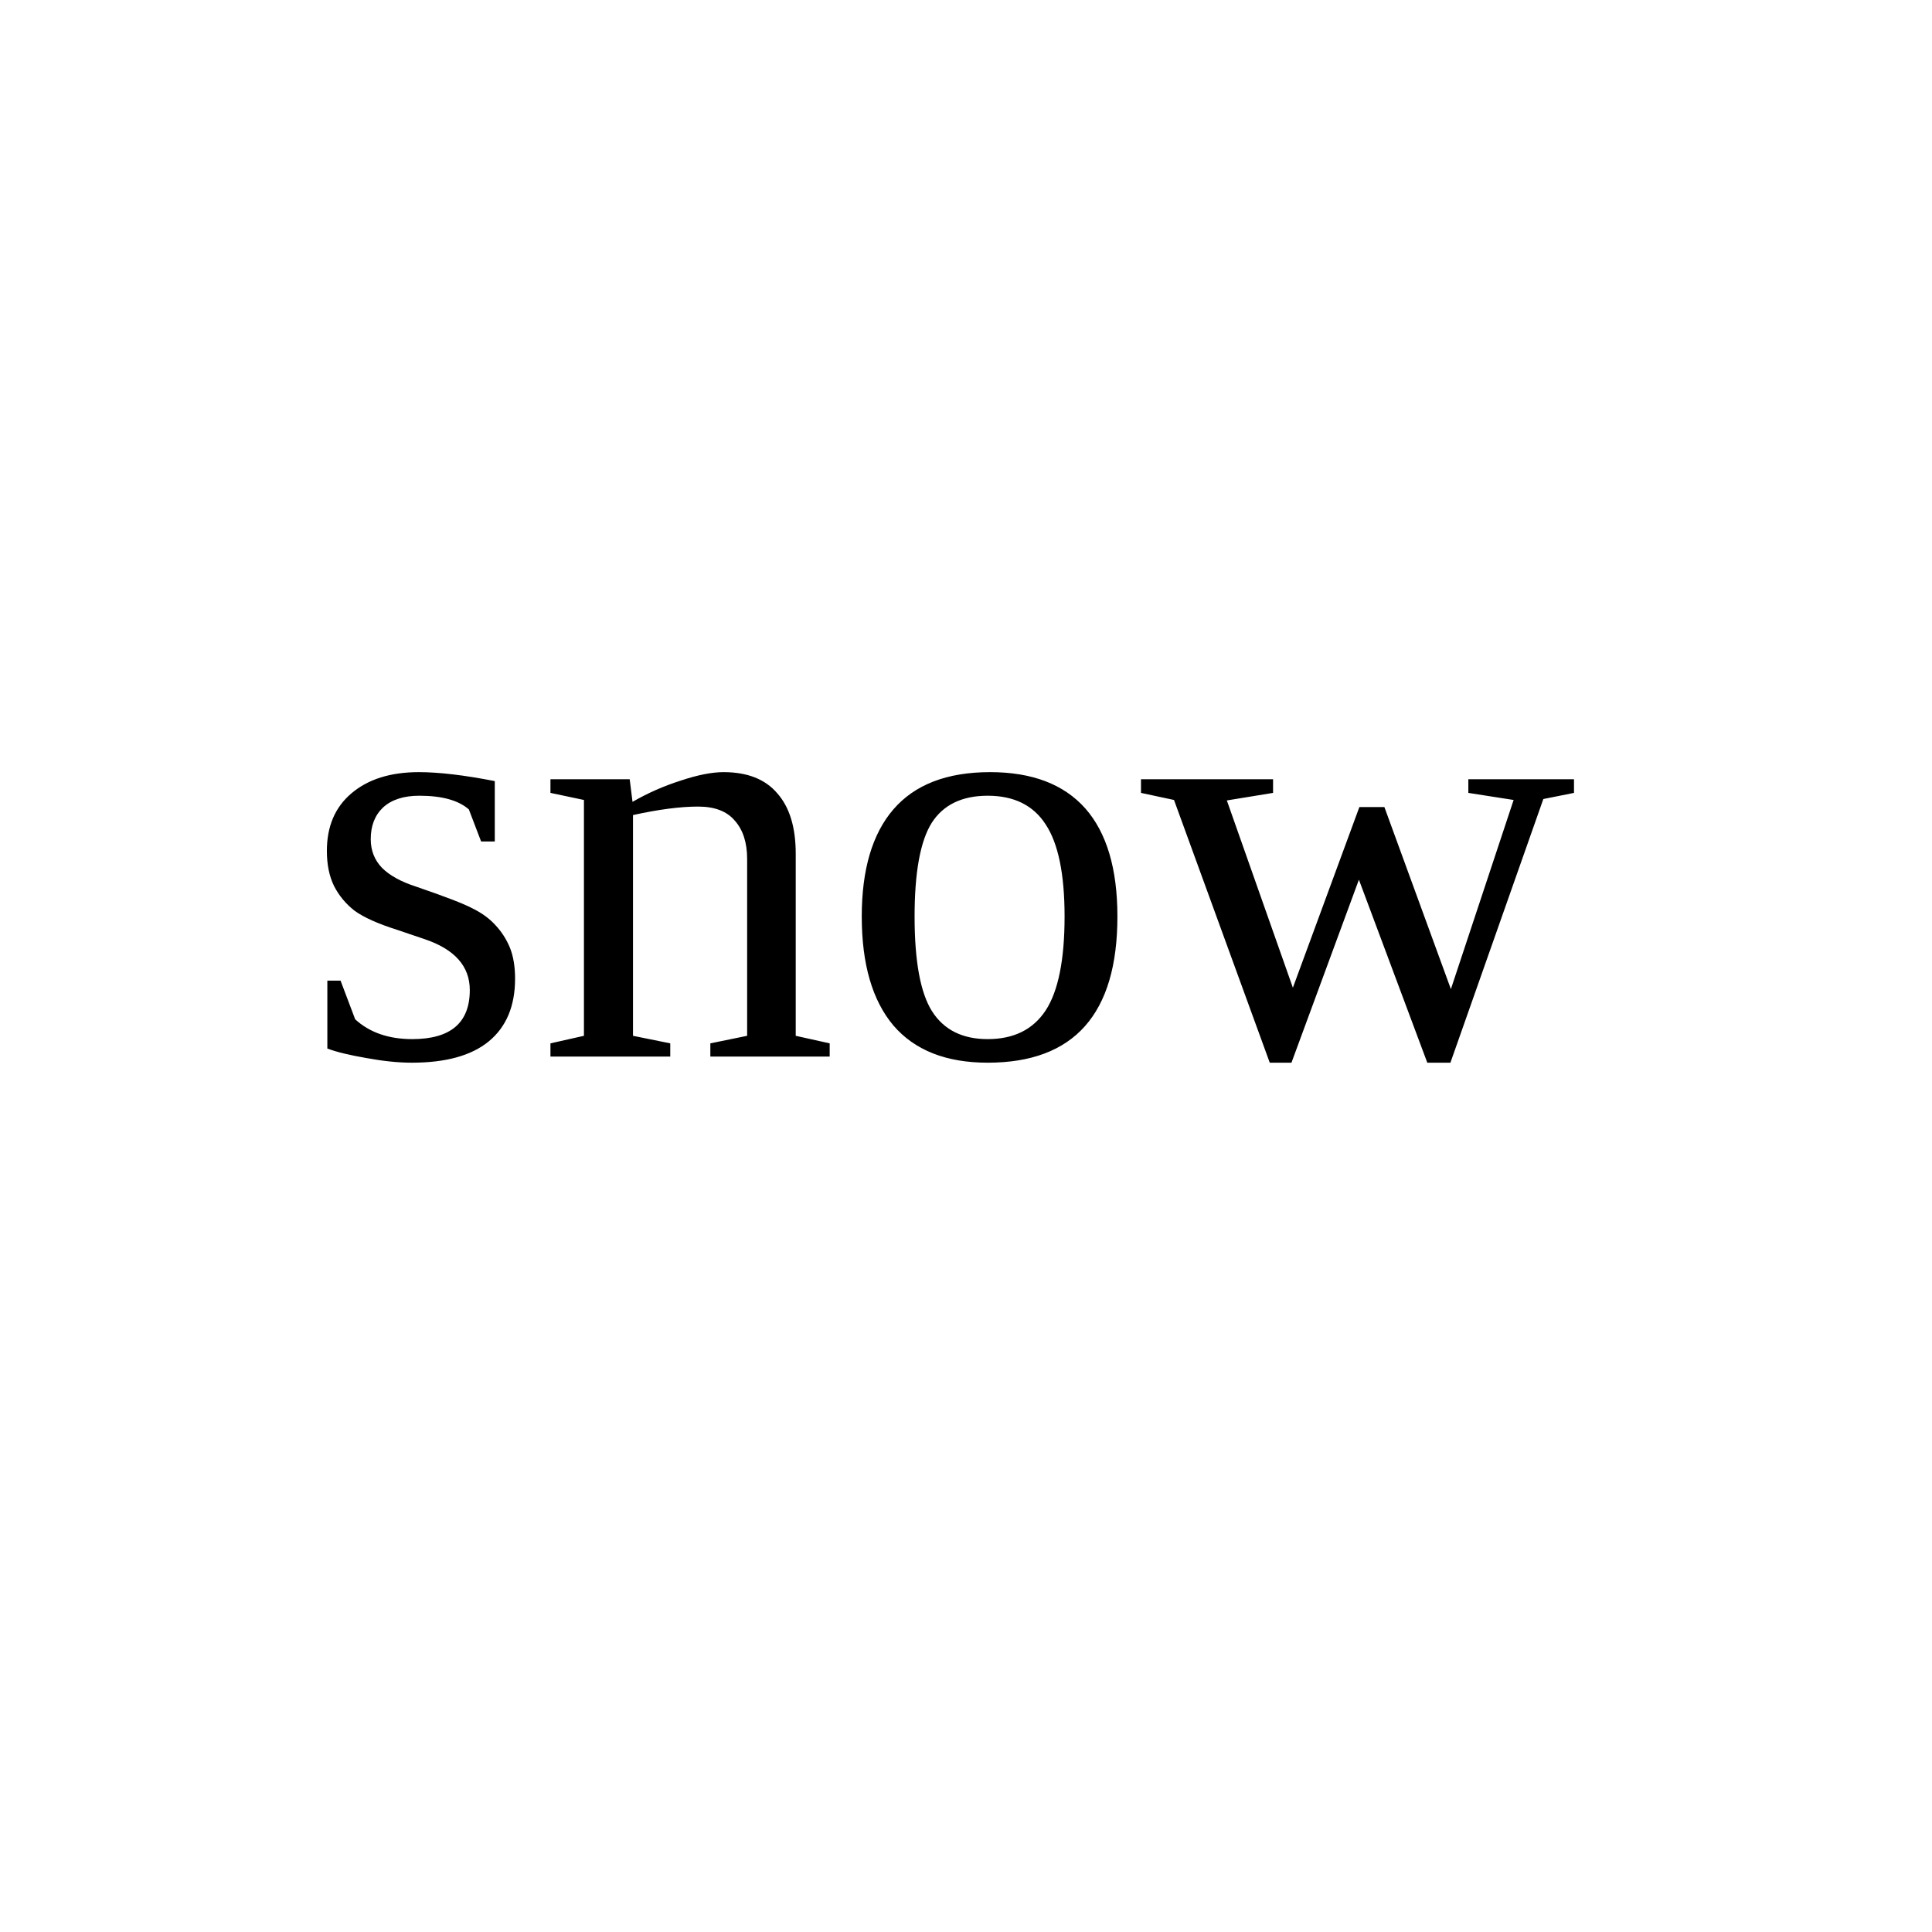
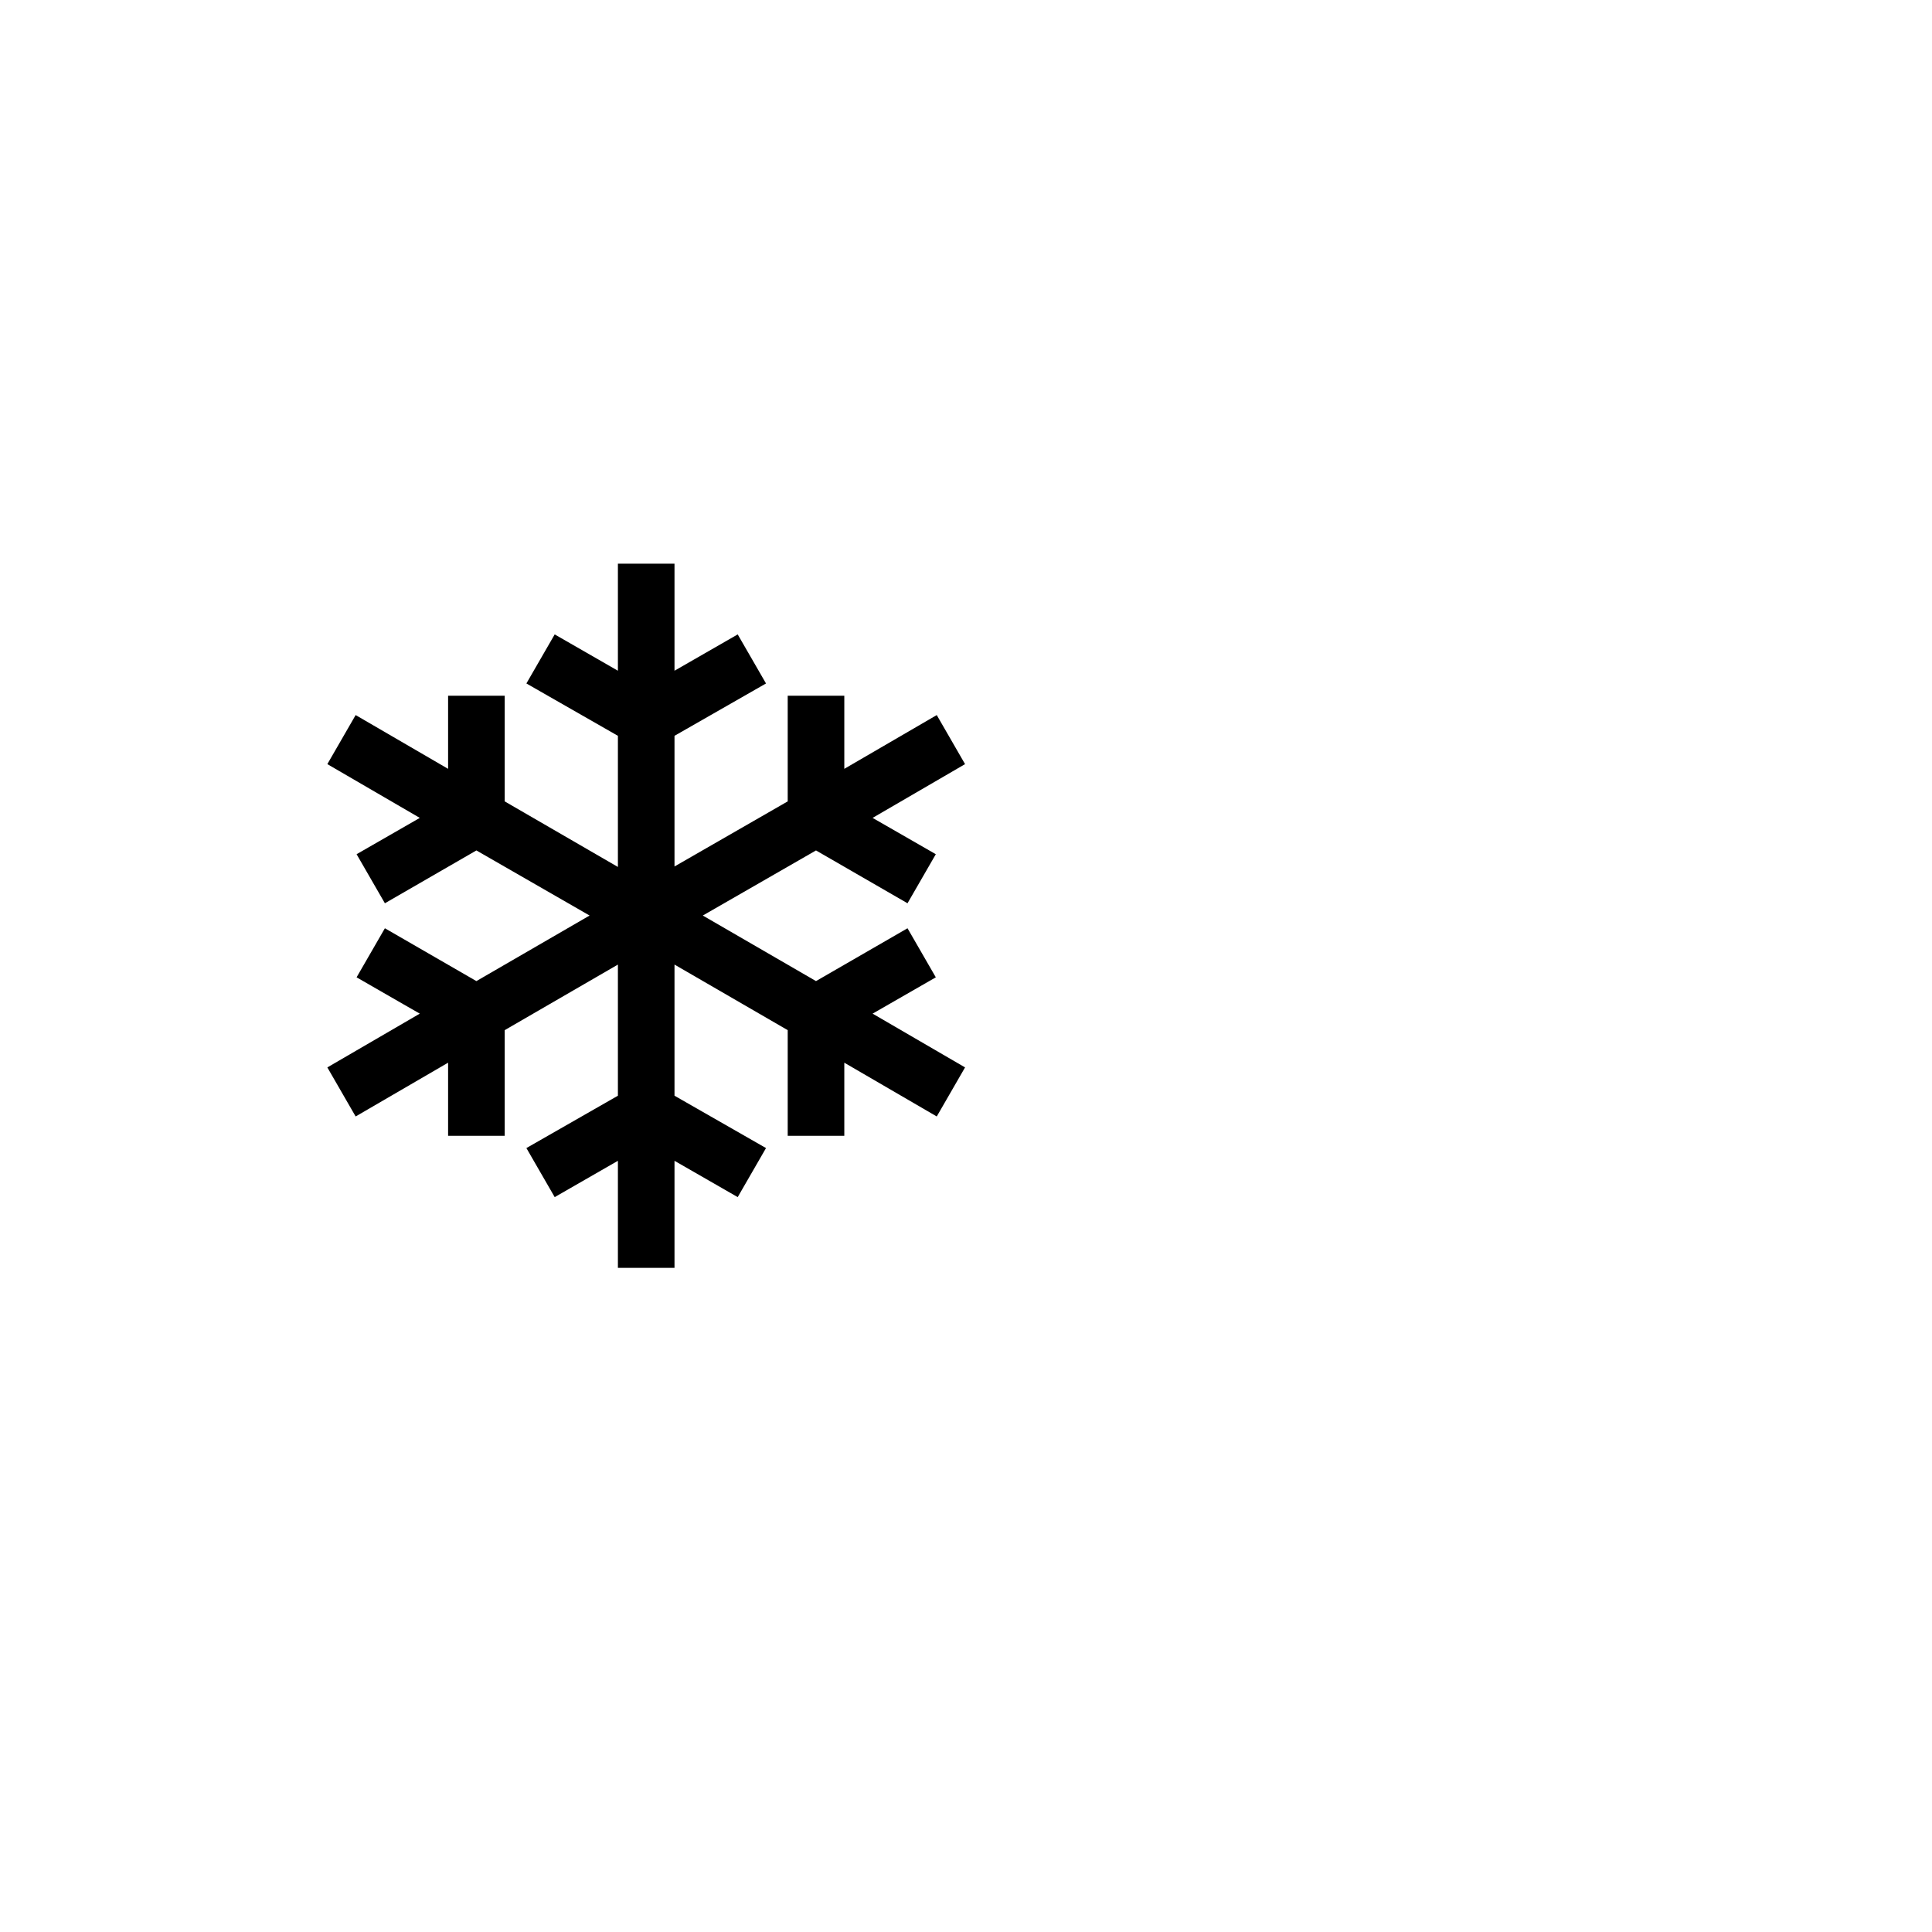
<svg xmlns="http://www.w3.org/2000/svg" viewBox="0 0 64 64">
-   <text x="10" y="35" font-size="20">snow</text>
+   <text x="8" y="42" font-size="32">❄️</text>
</svg>
